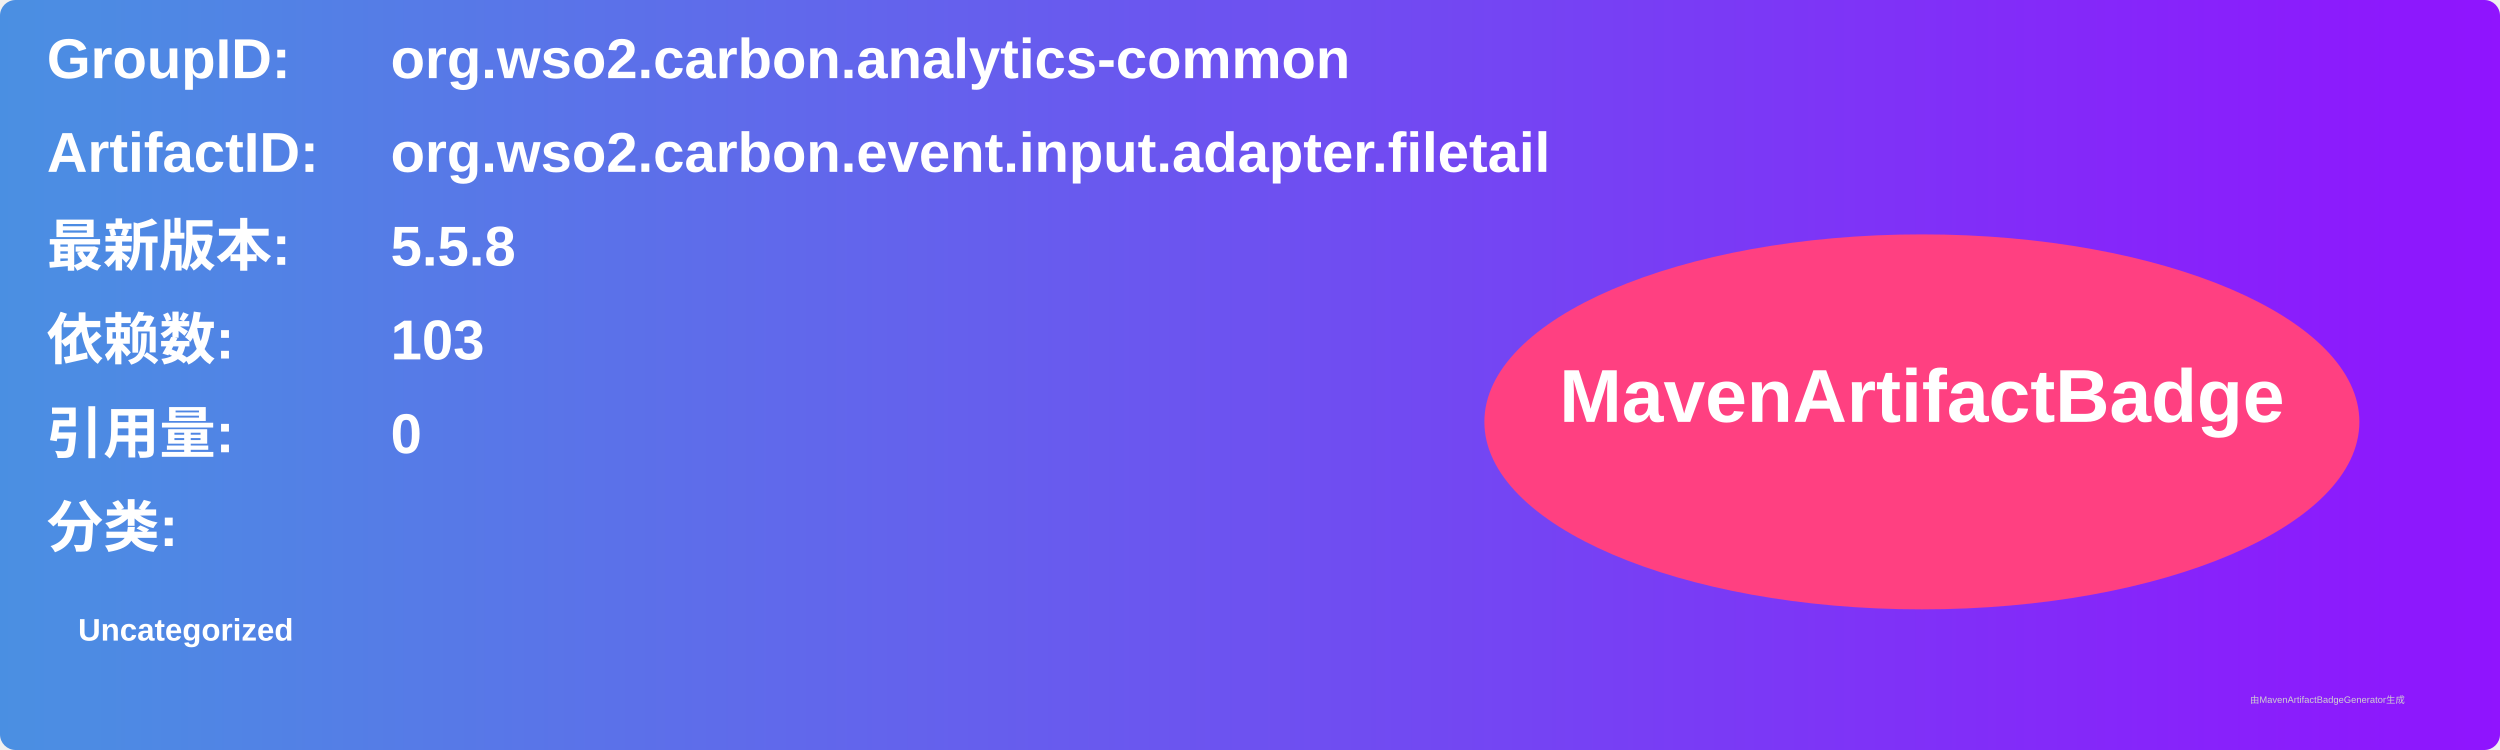
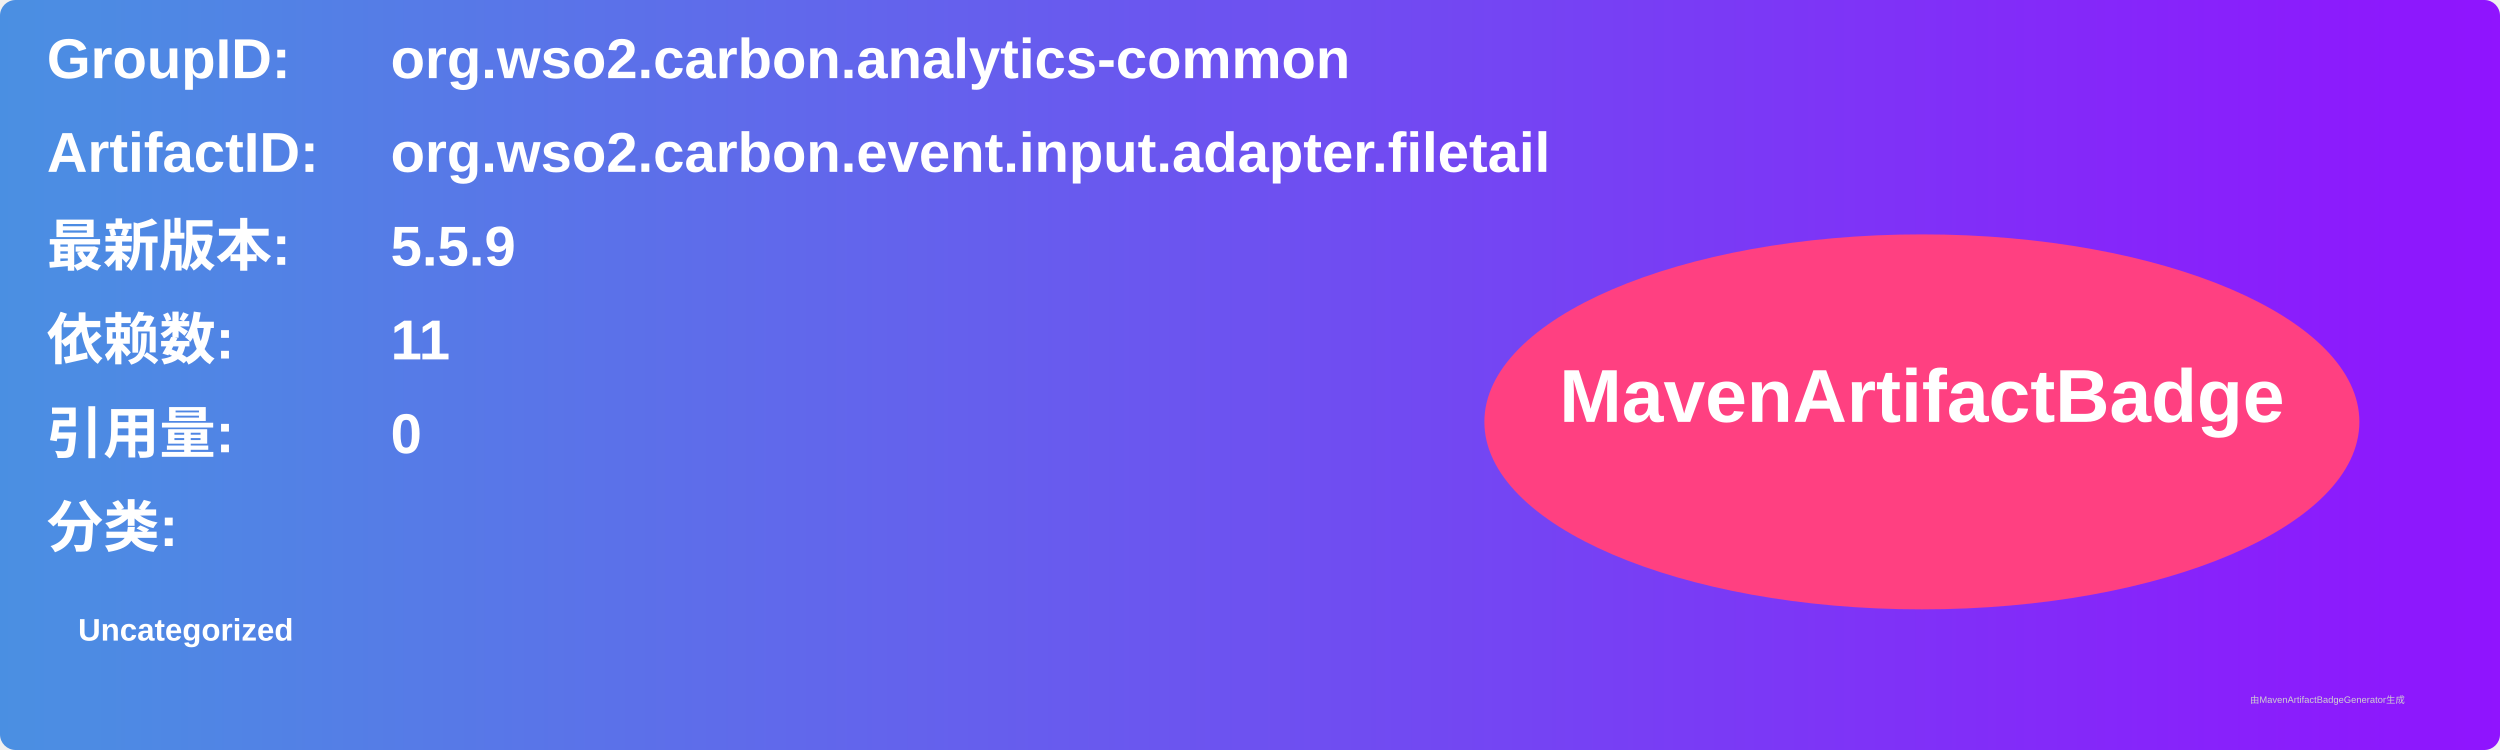
<svg xmlns="http://www.w3.org/2000/svg" width="800" height="240" viewBox="0 0 800 240">
  <linearGradient id="grad" x1="0%" y1="0%" x2="100%" y2="0%">
    <stop offset="0%" stop-color="#4a90e2" />
    <stop offset="100%" stop-color="#9013fe" />
  </linearGradient>
  <rect width="100%" height="100%" rx="5" ry="5" fill="url(#grad)" />
  <g transform="translate(15, 15)">
    <text x="0" y="10" font-family="Arial" font-size="18" fill="white" font-weight="bold" width="260">GroupID:</text>
    <text x="110" y="10" font-family="Arial" font-size="18" fill="white" font-weight="bold" width="460">org.wso2.carbon.analytics-common</text>
    <text x="0" y="40" font-family="Arial" font-size="18" fill="white" font-weight="bold" width="260">ArtifactID:</text>
    <text x="110" y="40" font-family="Arial" font-size="18" fill="white" font-weight="bold" width="460">org.wso2.carbon.event.input.adapter.filetail</text>
    <text x="0" y="70" font-family="Arial" font-size="18" fill="white" font-weight="bold">最新版本:</text>
    <text x="110" y="70" font-family="Arial" font-size="18" fill="white" font-weight="bold">
-       <tspan font-weight="bold">5.5.8</tspan>
+       <tspan font-weight="bold">5.5.9</tspan>
    </text>
    <text x="0" y="100" font-family="Arial" font-size="18" fill="white" font-weight="bold">依赖数: </text>
    <text x="110" y="100" font-family="Arial" font-size="18" fill="white">
-       <tspan font-weight="bold">103</tspan>
+       <tspan font-weight="bold">11</tspan>
    </text>
    <text x="0" y="130" font-family="Arial" font-size="18" fill="white" font-weight="bold">引用量: </text>
    <text x="110" y="130" font-family="Arial" font-size="18" fill="white">
      <tspan font-weight="bold">0</tspan>
    </text>
    <text x="0" y="160" font-family="Arial" font-size="18" fill="white" font-weight="bold">分类:</text>
    <text x="10" y="190" font-family="Arial" font-size="10" fill="white">
      <tspan font-weight="bold">Uncategorized</tspan>
    </text>
    <ellipse cx="600" cy="120" rx="140" ry="60" fill="#ff4081" />
    <text x="600" y="120" text-anchor="middle" font-family="Arial" font-size="24" fill="white" font-weight="bold">MavenArtifactBadge</text>
  </g>
  <text x="720" y="225" font-family="Arial" font-size="3" fill="#d0d0d0">由MavenArtifactBadgeGenerator生成</text>
</svg>
